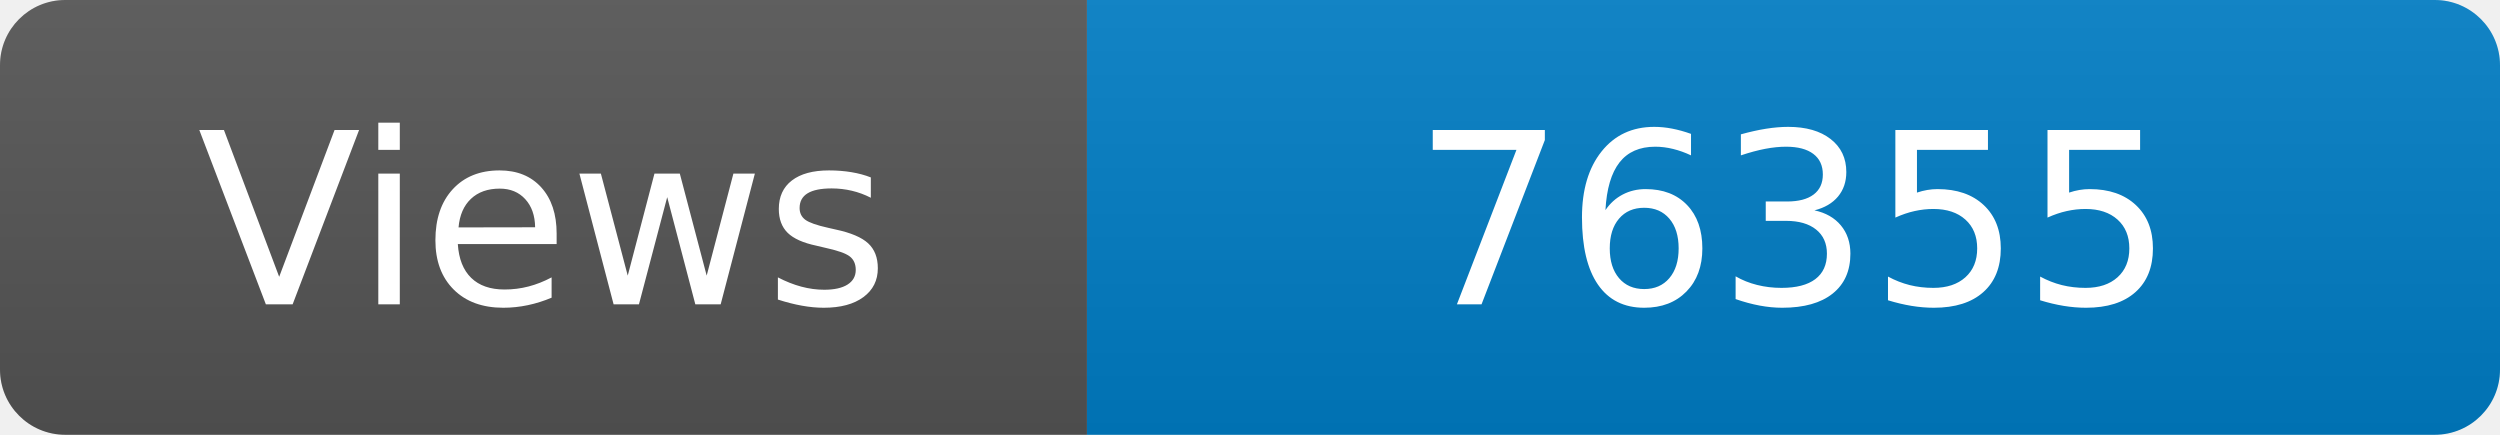
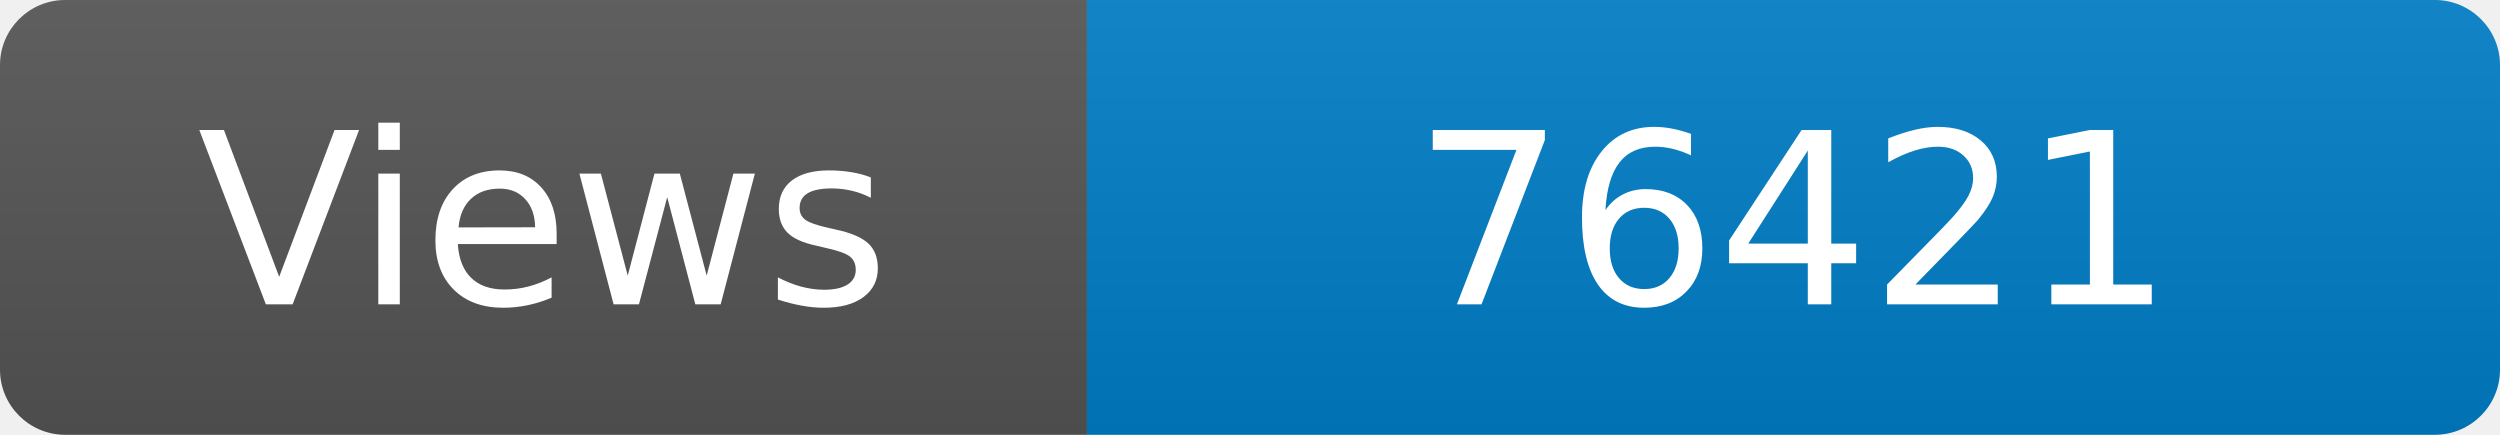
<svg xmlns="http://www.w3.org/2000/svg" width="115" height="20" role="img" aria-label="Maintained?: yes">
  <linearGradient id="s" x2="0" y2="100%">
    <stop offset="0" stop-color="#bbb" stop-opacity=".1" />
    <stop offset="1" stop-opacity=".1" />
  </linearGradient>
  <clipPath id="r">
    <rect width="115" height="20" rx="3" fill="#fff" />
  </clipPath>
  <g clip-path="url(#r)">
    <rect width="50" height="20" fill="#555" />
    <rect x="50" width="160" height="20" fill="#007ec6" />
    <rect width="115" height="20" fill="url(#s)" />
  </g>
  <g fill="#fff" text-anchor="middle" font-family="Verdana,Geneva,DejaVu Sans,sans-serif" font-size="110">
    <text x="250" y="140" transform="scale(.1)" fill="#fff">Views</text>
-     <text x="825" y="140" transform="scale(.1)" fill="#fff">76355</text>
+     <text x="825" y="140" transform="scale(.1)" fill="#fff">76421</text>
  </g>
</svg>
